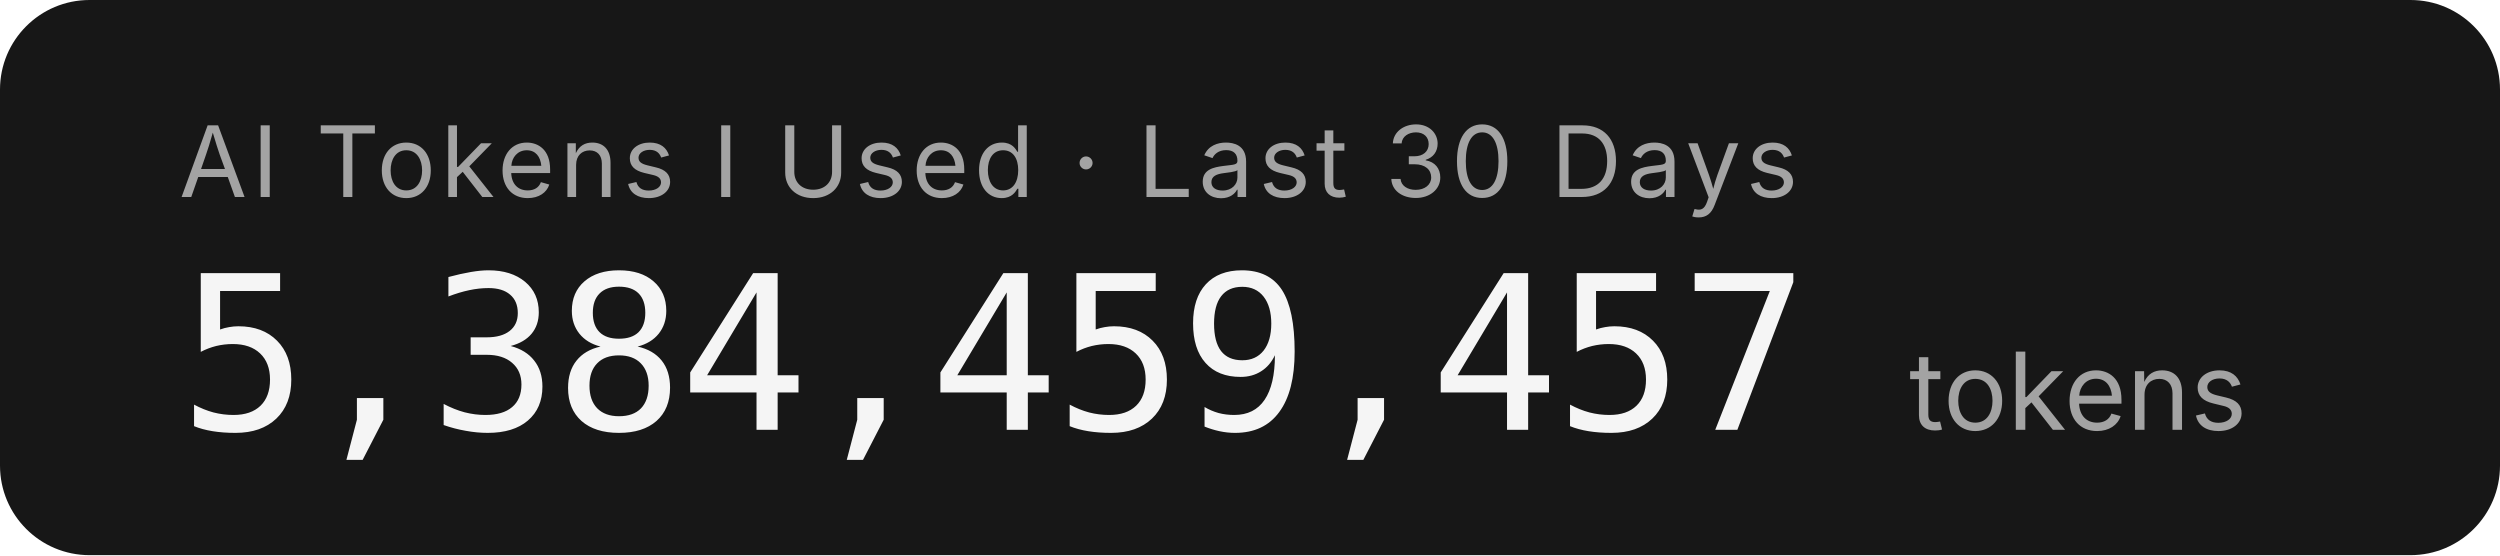
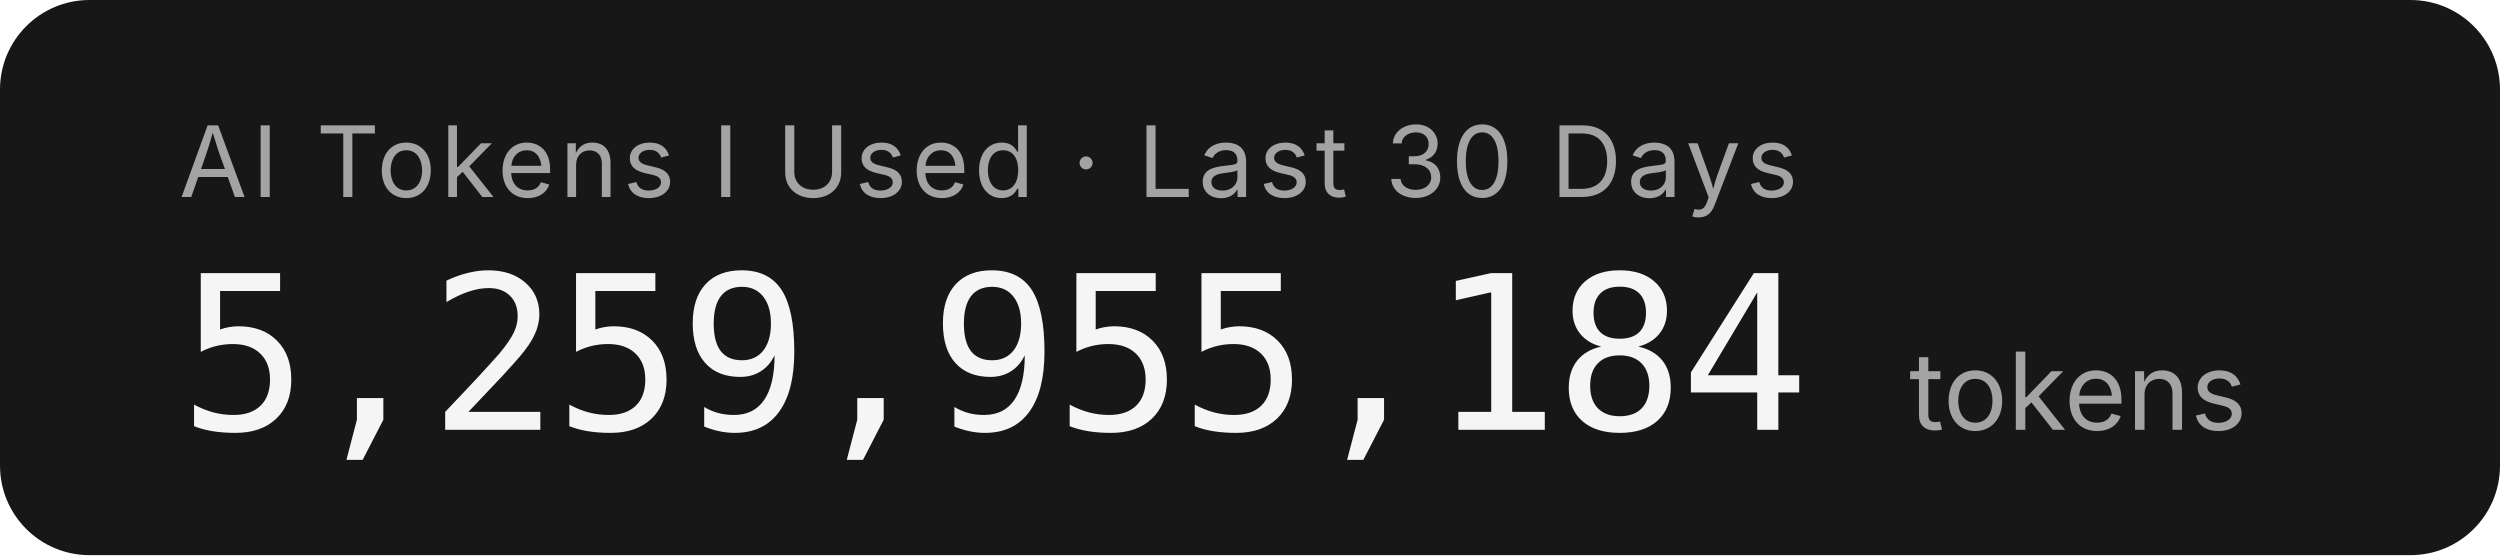
- <svg xmlns="http://www.w3.org/2000/svg" width="279.2" height="62" role="img" aria-label="AI Tokens I Used · Last 30 Days: 5,384,459,457 tokens">
+ <svg xmlns="http://www.w3.org/2000/svg" width="279.2" height="62" role="img" aria-label="AI Tokens I Used · Last 30 Days: 5,259,955,184 tokens">
  <rect width="279.2" height="62" rx="10" fill="#171717" />
  <g font-family="'Inter','SF Pro Display',-apple-system,'Segoe UI',sans-serif">
    <text x="20" y="22" fill="#a3a3a3" font-size="11" letter-spacing="0.05em">AI Tokens I Used · Last 30 Days</text>
-     <text x="20" y="48" fill="#f5f5f5" font-size="24" font-weight="300" font-family="'SF Mono','Cascadia Code','Consolas',monospace" letter-spacing="-0.02em">5,384,459,457</text>
+     <text x="20" y="48" fill="#f5f5f5" font-size="24" font-weight="300" font-family="'SF Mono','Cascadia Code','Consolas',monospace" letter-spacing="-0.02em">5,259,955,184</text>
    <text x="213.2" y="48" fill="#a3a3a3" font-size="12">tokens</text>
  </g>
</svg>
